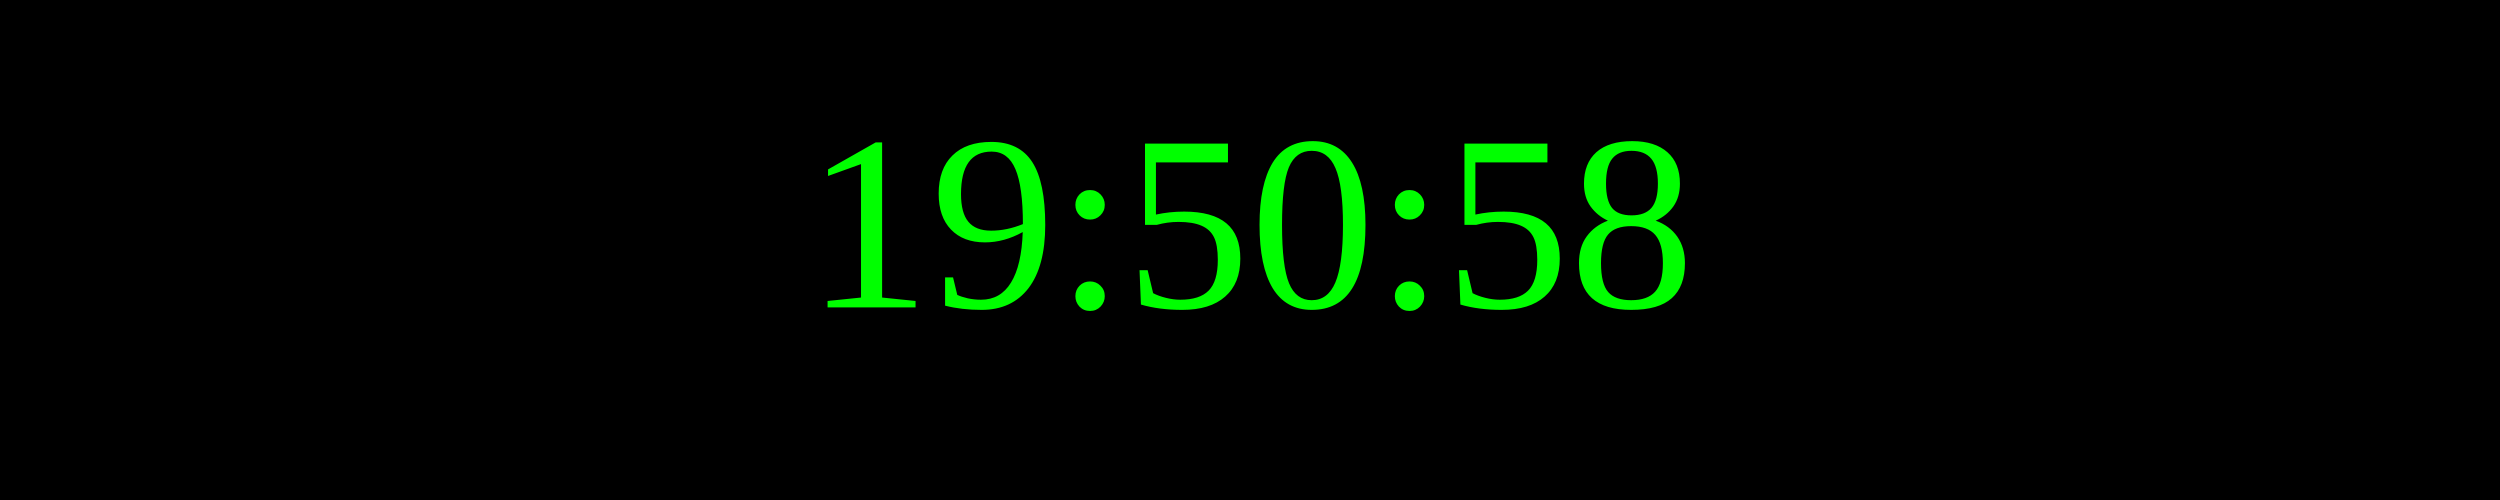
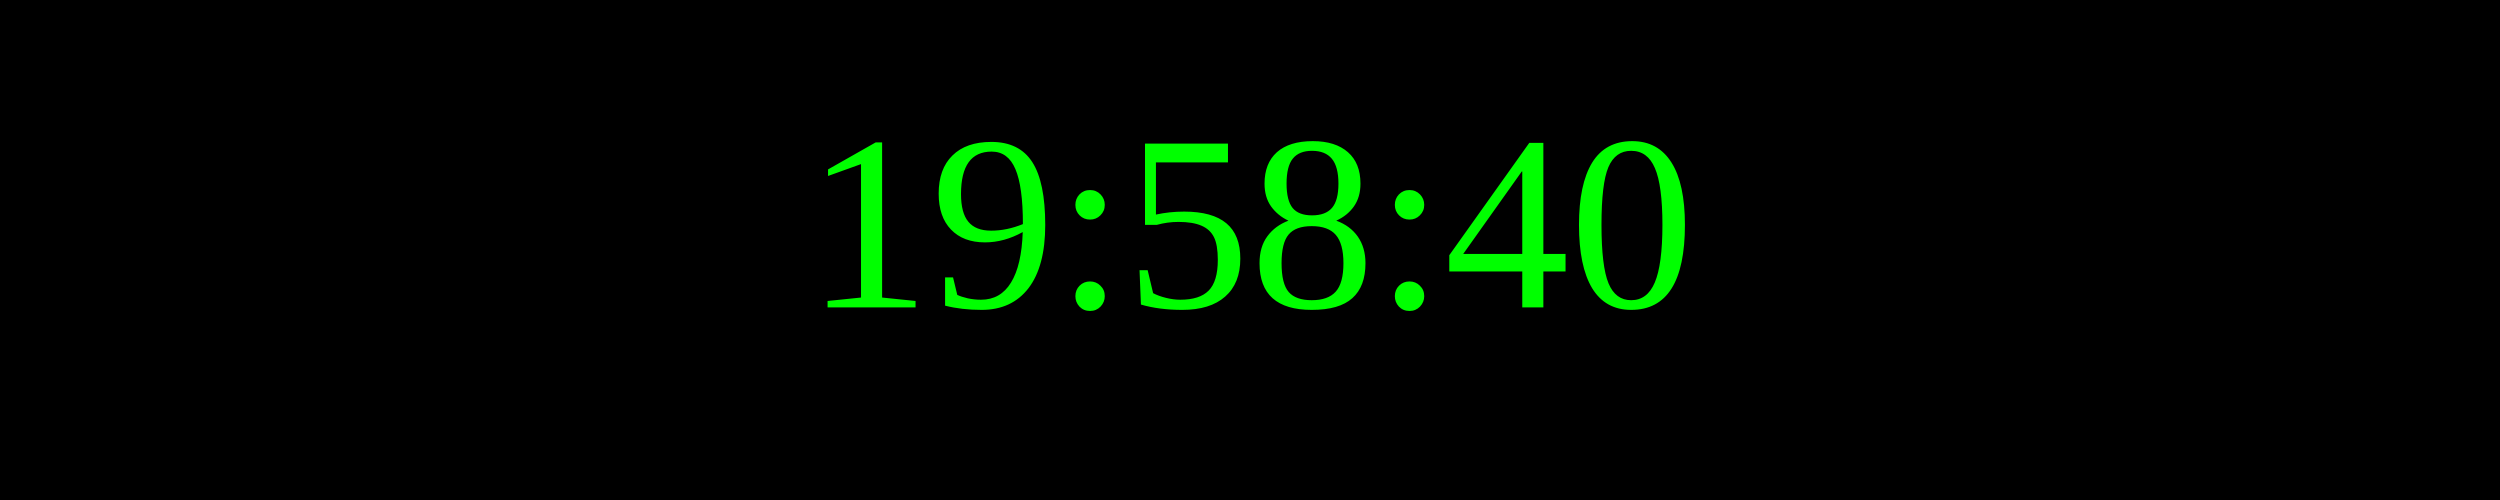
<svg xmlns="http://www.w3.org/2000/svg" width="250" height="50">
  <rect width="100%" height="100%" fill="black" />
  <text x="50%" y="50%" font-size="25" fill="lime" text-anchor="middle" dominant-baseline="middle">
- 19:50:58
+ 19:58:40
</text>
</svg>
